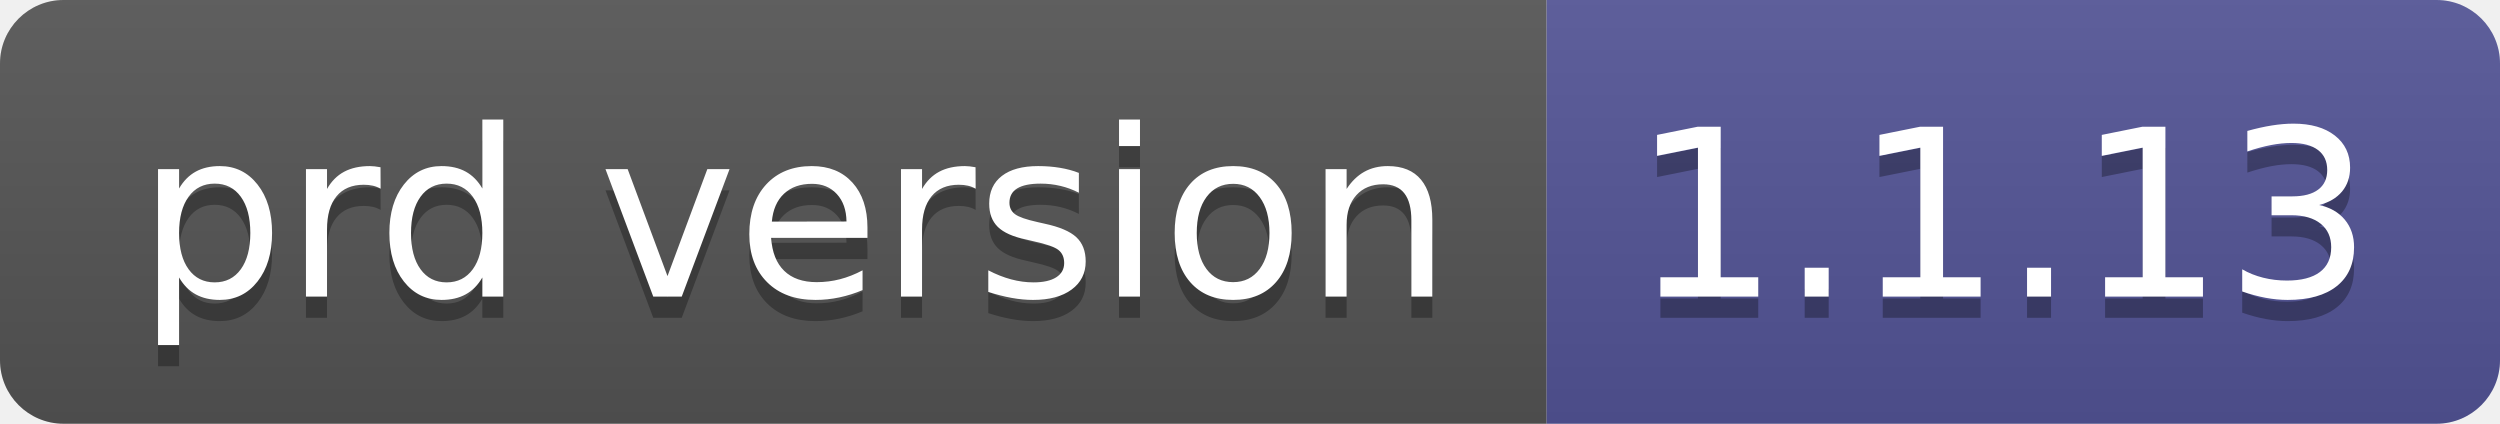
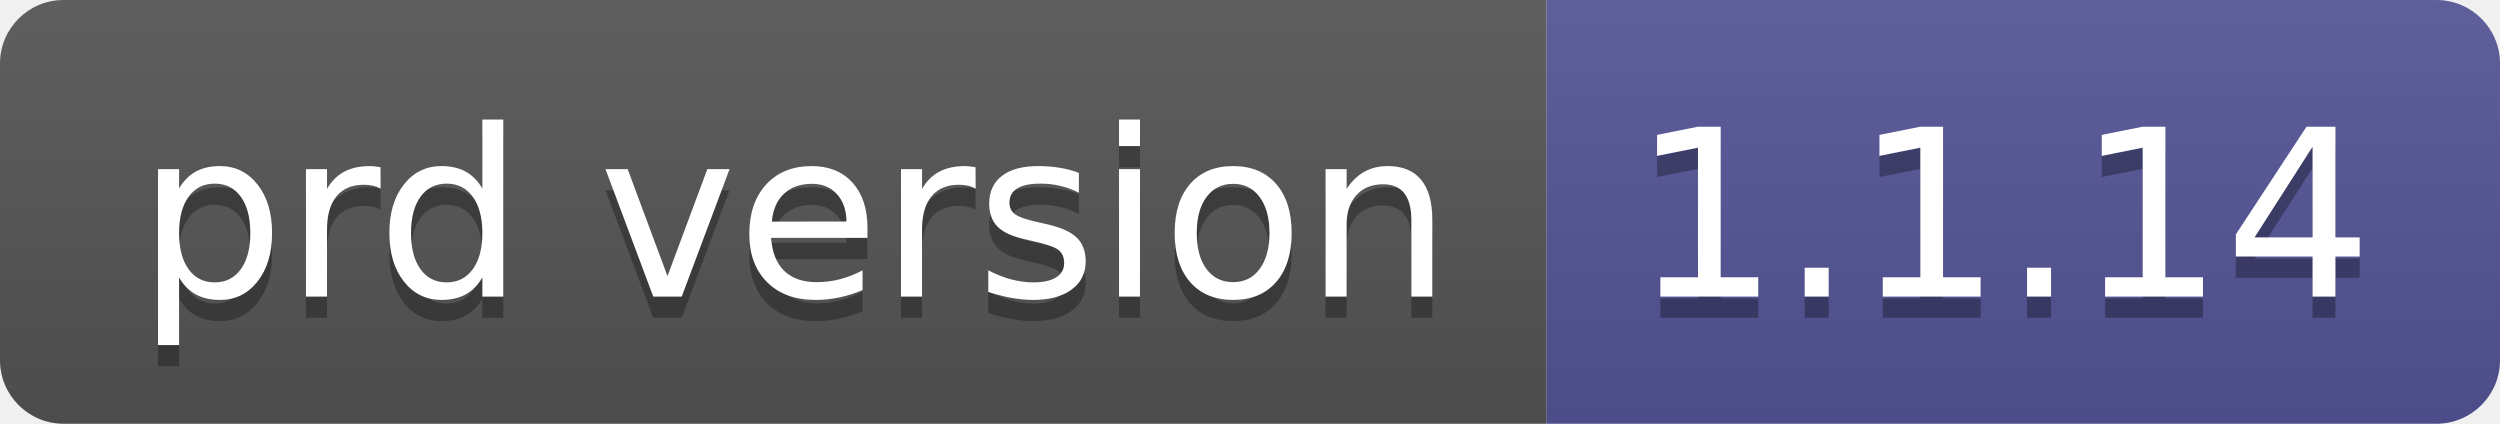
- <svg xmlns="http://www.w3.org/2000/svg" width="118" height="20" role="img" aria-label="prd version: 1.1.13">
+ <svg xmlns="http://www.w3.org/2000/svg" width="118" height="20" role="img" aria-label="prd version: 1.1.14">
  <linearGradient id="s" x2="0" y2="100%">
    <stop offset="0" stop-color="#bbb" stop-opacity=".1" />
    <stop offset="1" stop-opacity=".1" />
  </linearGradient>
  <clipPath id="r">
    <rect width="118" height="20" rx="3" fill="#fff" />
  </clipPath>
  <g clip-path="url(#r)">
    <rect width="73" height="20" fill="#555" />
    <rect x="73" width="45" height="20" fill="#535597" />
    <rect width="118" height="20" fill="url(#s)" />
  </g>
  <g fill="#fff" text-anchor="middle" font-family="Verdana,Geneva,DejaVu Sans,sans-serif" text-rendering="geometricPrecision" font-size="110">
    <text aria-hidden="true" x="375" y="150" fill="#010101" fill-opacity=".3" transform="scale(.1)" textLength="630">prd version</text>
    <text x="375" y="140" transform="scale(.1)" fill="#fff" textLength="630">prd version</text>
-     <text aria-hidden="true" x="945" y="150" fill="#010101" fill-opacity=".3" transform="scale(.1)" textLength="350">1.1.13</text>
-     <text x="945" y="140" transform="scale(.1)" fill="#fff" textLength="350">1.1.13</text>
+     <text aria-hidden="true" x="945" y="150" fill="#010101" fill-opacity=".3" transform="scale(.1)" textLength="350">1.1.14</text>
+     <text x="945" y="140" transform="scale(.1)" fill="#fff" textLength="350">1.1.14</text>
  </g>
</svg>
